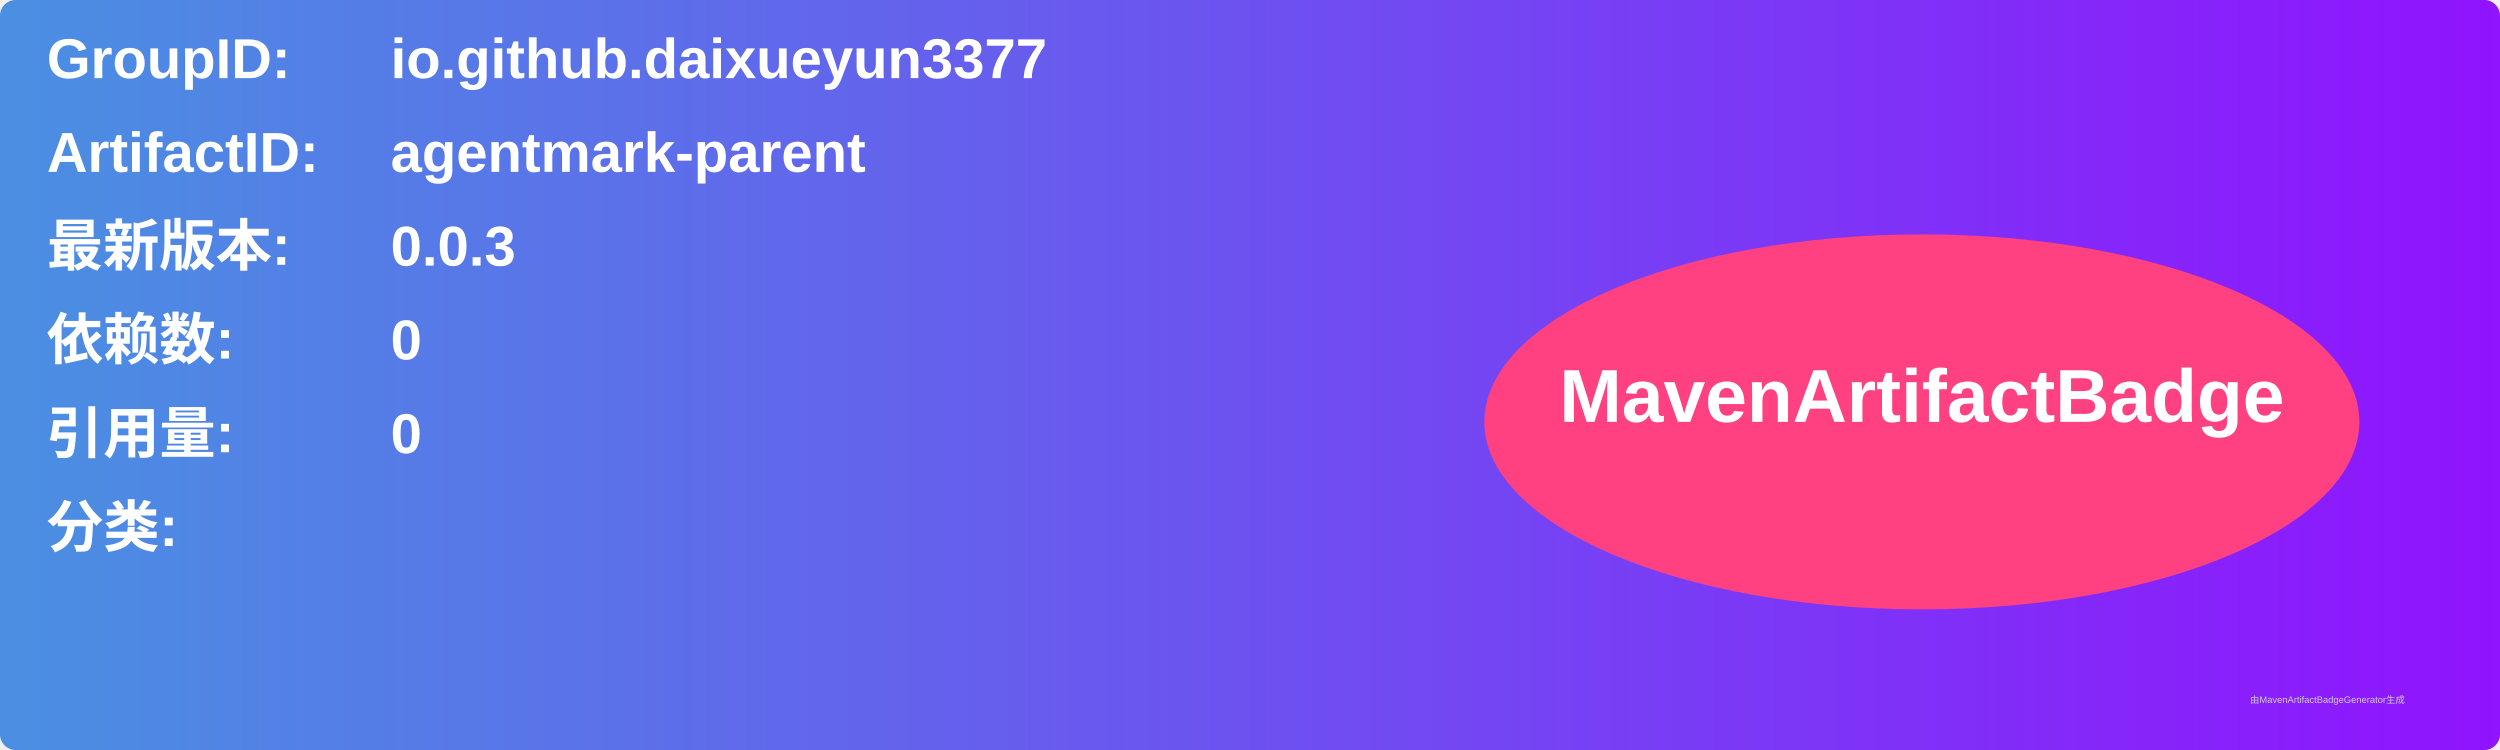
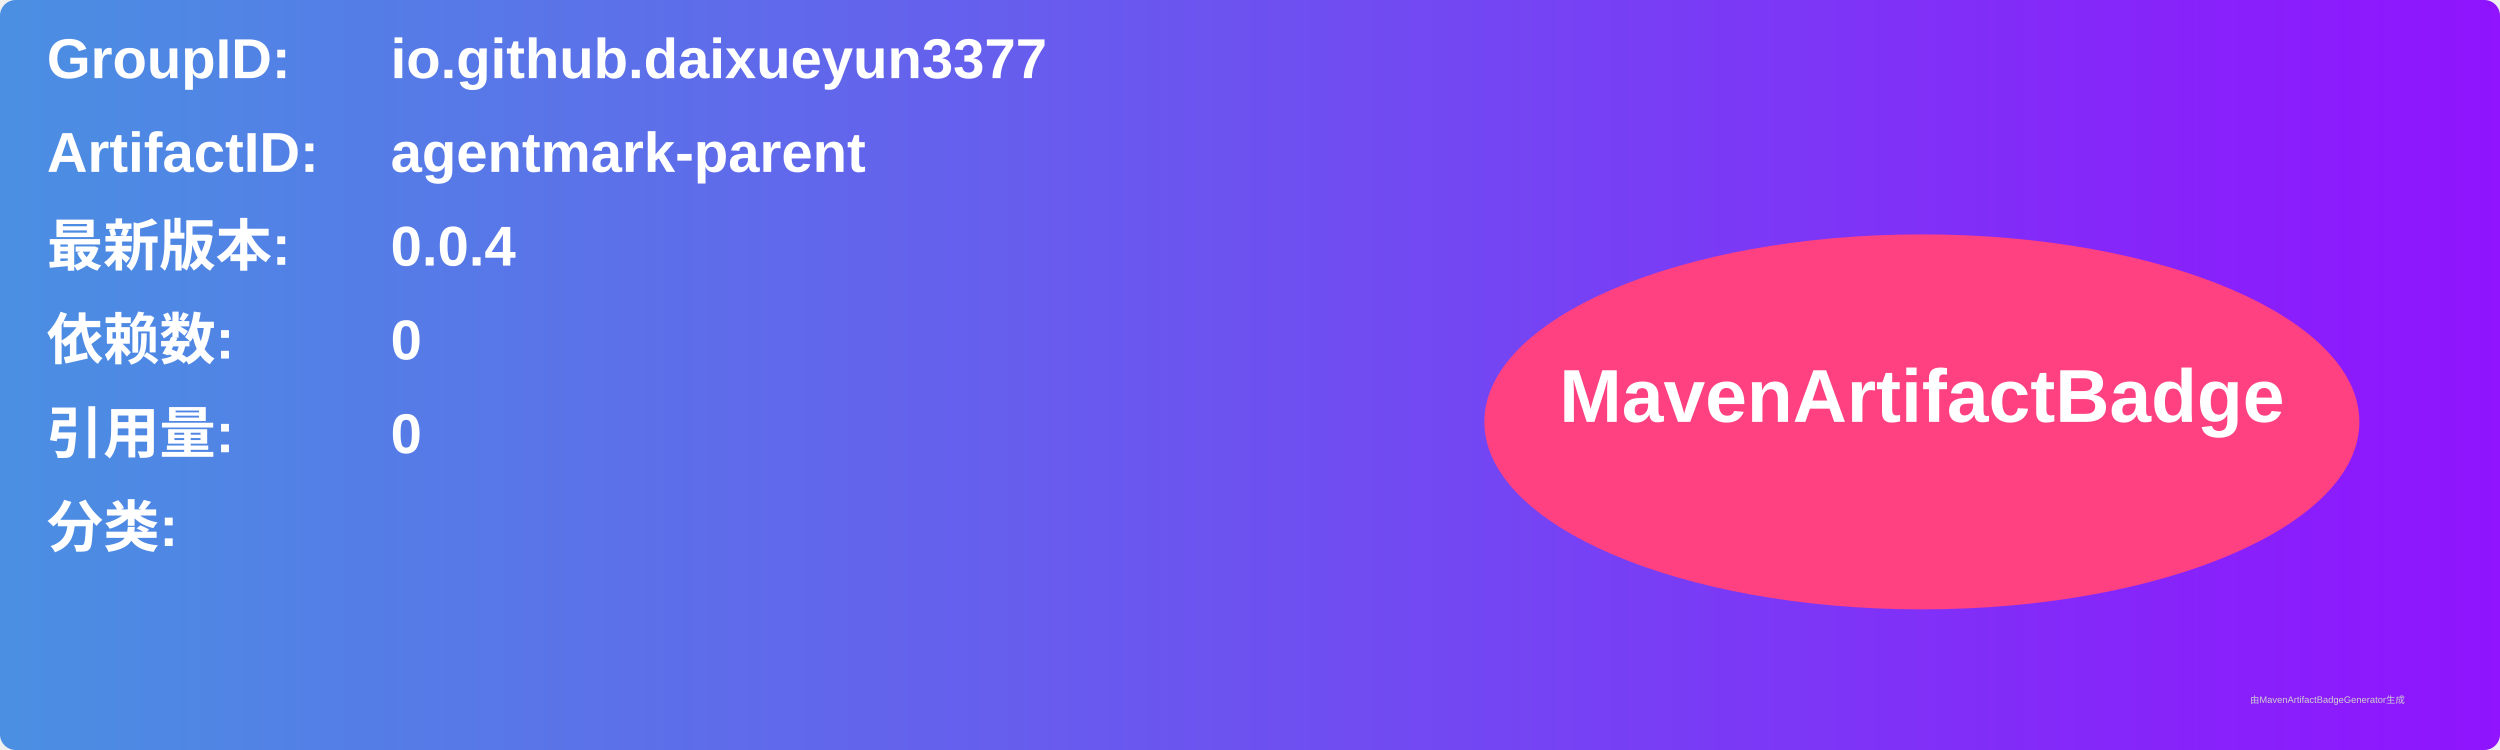
<svg xmlns="http://www.w3.org/2000/svg" width="800" height="240" viewBox="0 0 800 240">
  <linearGradient id="grad" x1="0%" y1="0%" x2="100%" y2="0%">
    <stop offset="0%" stop-color="#4a90e2" />
    <stop offset="100%" stop-color="#9013fe" />
  </linearGradient>
  <rect width="100%" height="100%" rx="5" ry="5" fill="url(#grad)" />
  <g transform="translate(15, 15)">
    <text x="0" y="10" font-family="Arial" font-size="18" fill="white" font-weight="bold" width="260">GroupID:</text>
    <text x="110" y="10" font-family="Arial" font-size="18" fill="white" font-weight="bold" width="460">io.github.daixueyun3377</text>
    <text x="0" y="40" font-family="Arial" font-size="18" fill="white" font-weight="bold" width="260">ArtifactID:</text>
    <text x="110" y="40" font-family="Arial" font-size="18" fill="white" font-weight="bold" width="460">agentmark-parent</text>
    <text x="0" y="70" font-family="Arial" font-size="18" fill="white" font-weight="bold">最新版本:</text>
    <text x="110" y="70" font-family="Arial" font-size="18" fill="white" font-weight="bold">
-       <tspan font-weight="bold">0.0.3</tspan>
+       <tspan font-weight="bold">0.0.4</tspan>
    </text>
    <text x="0" y="100" font-family="Arial" font-size="18" fill="white" font-weight="bold">依赖数: </text>
    <text x="110" y="100" font-family="Arial" font-size="18" fill="white">
      <tspan font-weight="bold">0</tspan>
    </text>
    <text x="0" y="130" font-family="Arial" font-size="18" fill="white" font-weight="bold">引用量: </text>
    <text x="110" y="130" font-family="Arial" font-size="18" fill="white">
      <tspan font-weight="bold">0</tspan>
    </text>
    <text x="0" y="160" font-family="Arial" font-size="18" fill="white" font-weight="bold">分类:</text>
    <text x="10" y="190" font-family="Arial" font-size="10" fill="white">
      <tspan font-weight="bold" />
    </text>
    <ellipse cx="600" cy="120" rx="140" ry="60" fill="#ff4081" />
    <text x="600" y="120" text-anchor="middle" font-family="Arial" font-size="24" fill="white" font-weight="bold">MavenArtifactBadge</text>
  </g>
  <text x="720" y="225" font-family="Arial" font-size="3" fill="#d0d0d0">由MavenArtifactBadgeGenerator生成</text>
</svg>
